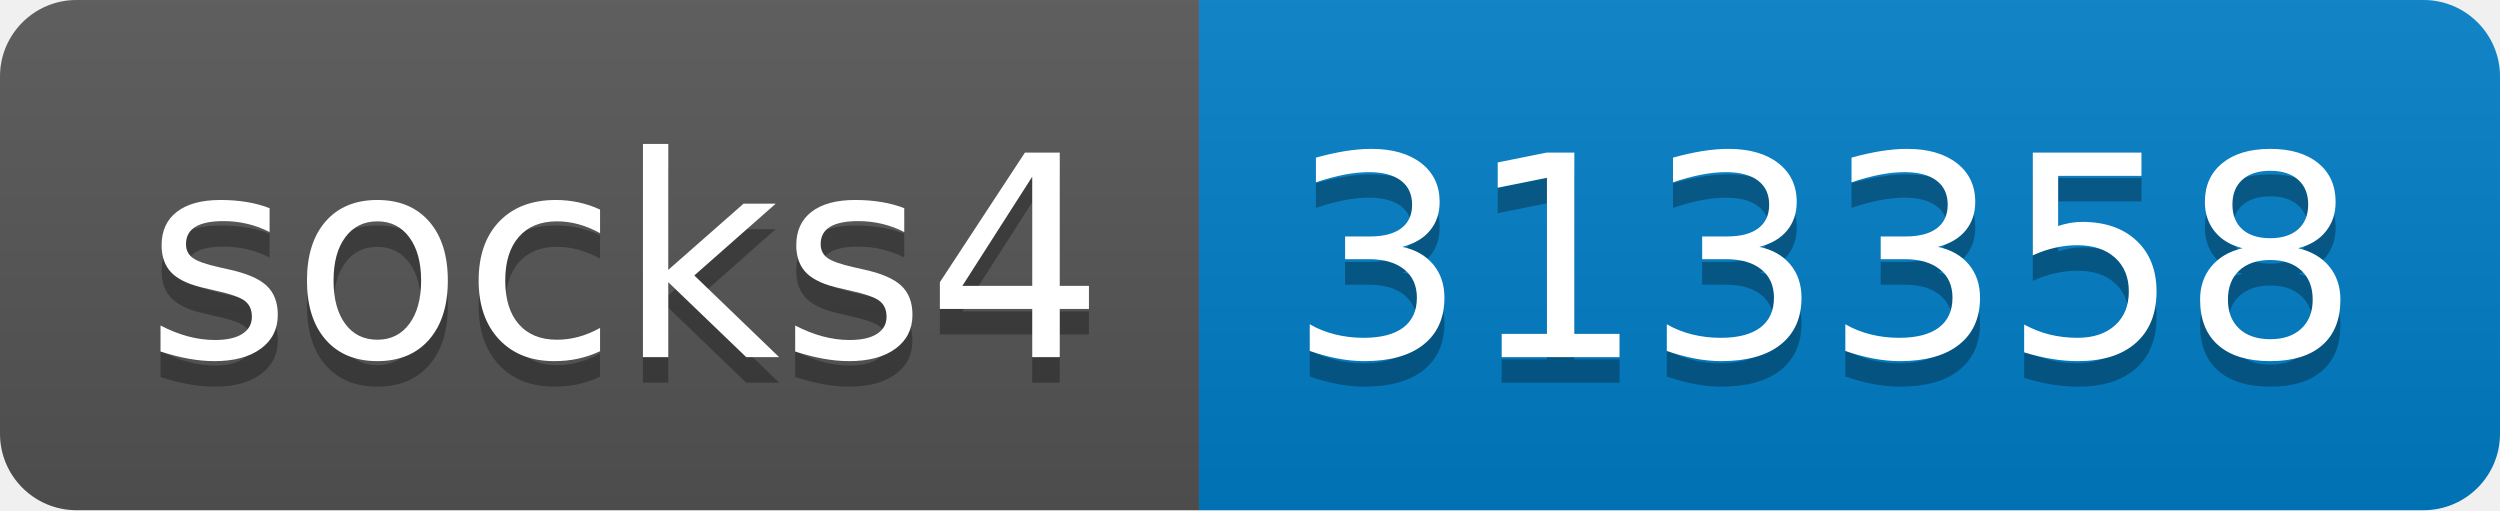
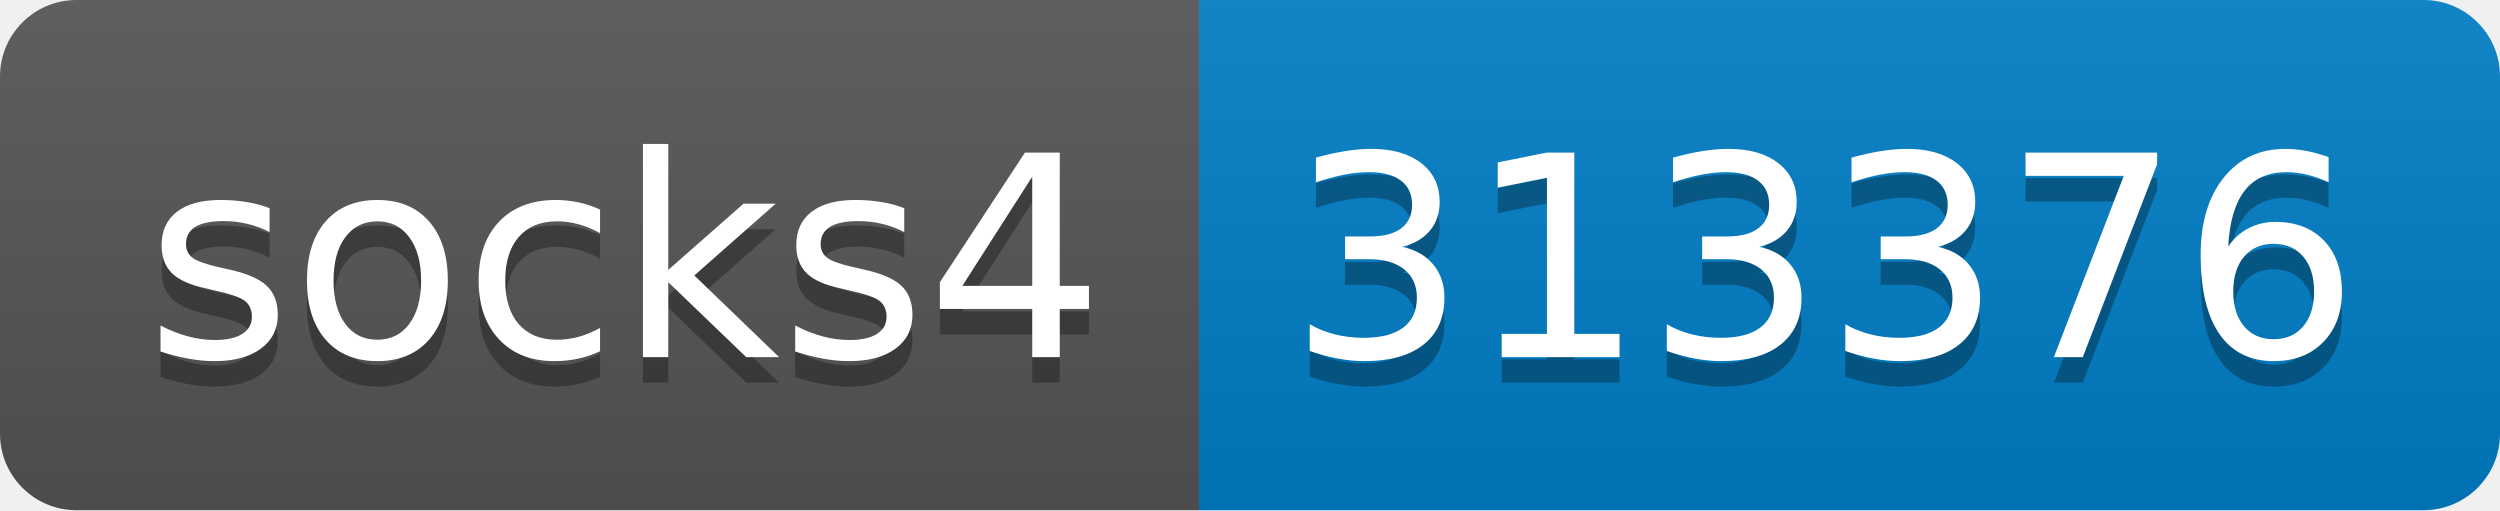
- <svg xmlns="http://www.w3.org/2000/svg" width="98" height="20" role="img" aria-label="socks4: 313358">
+ <svg xmlns="http://www.w3.org/2000/svg" width="98" height="20" role="img" aria-label="socks4: 313376">
  <linearGradient id="s" x2="0" y2="100%">
    <stop offset="0" stop-color="#bbb" stop-opacity=".1" />
    <stop offset="1" stop-opacity=".1" />
  </linearGradient>
  <clipPath id="r">
    <rect width="98" height="20" rx="3" fill="#fff" />
  </clipPath>
  <g clip-path="url(#r)">
    <rect width="47" height="20" fill="#555" />
    <rect x="47" width="51" height="20" fill="#007ec6" />
    <rect width="98" height="20" fill="url(#s)" />
  </g>
  <g fill="#fff" text-anchor="middle" font-family="Verdana,Geneva,DejaVu Sans,sans-serif" text-rendering="geometricPrecision" font-size="110">
    <text aria-hidden="true" x="245" y="150" fill="#010101" fill-opacity=".3" transform="scale(.1)" textLength="370">socks4</text>
    <text x="245" y="140" transform="scale(.1)" fill="#fff" textLength="370">socks4</text>
-     <text aria-hidden="true" x="715" y="150" fill="#010101" fill-opacity=".3" transform="scale(.1)" textLength="410">313358</text>
-     <text x="715" y="140" transform="scale(.1)" fill="#fff" textLength="410">313358</text>
+     <text aria-hidden="true" x="715" y="150" fill="#010101" fill-opacity=".3" transform="scale(.1)" textLength="410">313376</text>
+     <text x="715" y="140" transform="scale(.1)" fill="#fff" textLength="410">313376</text>
  </g>
</svg>
